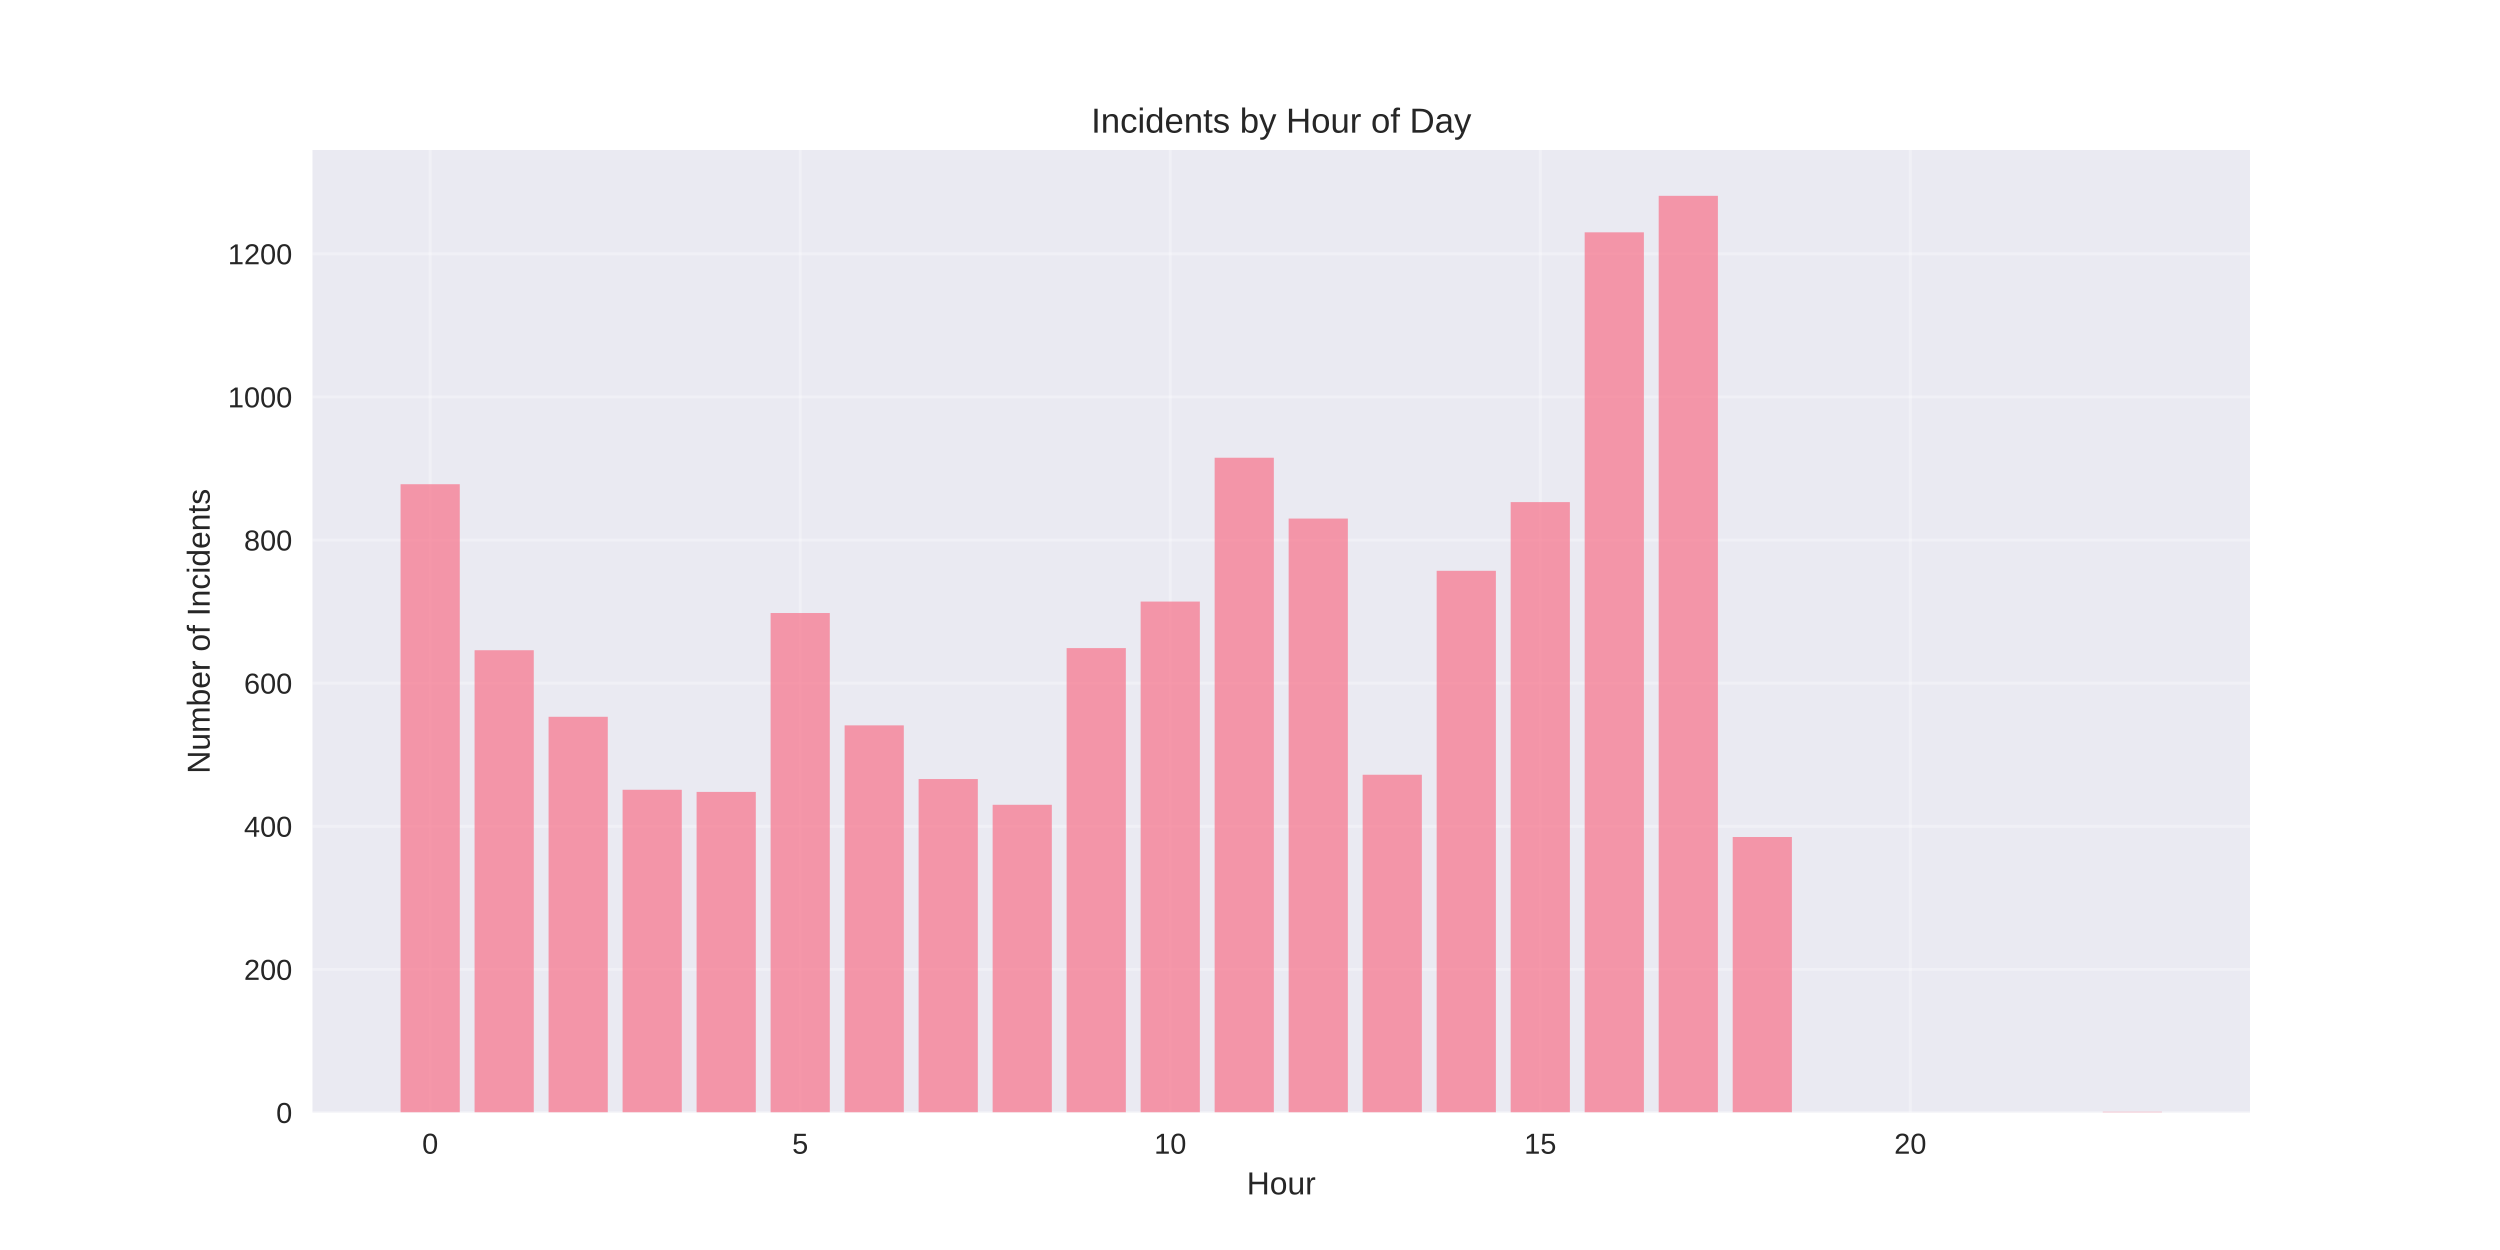
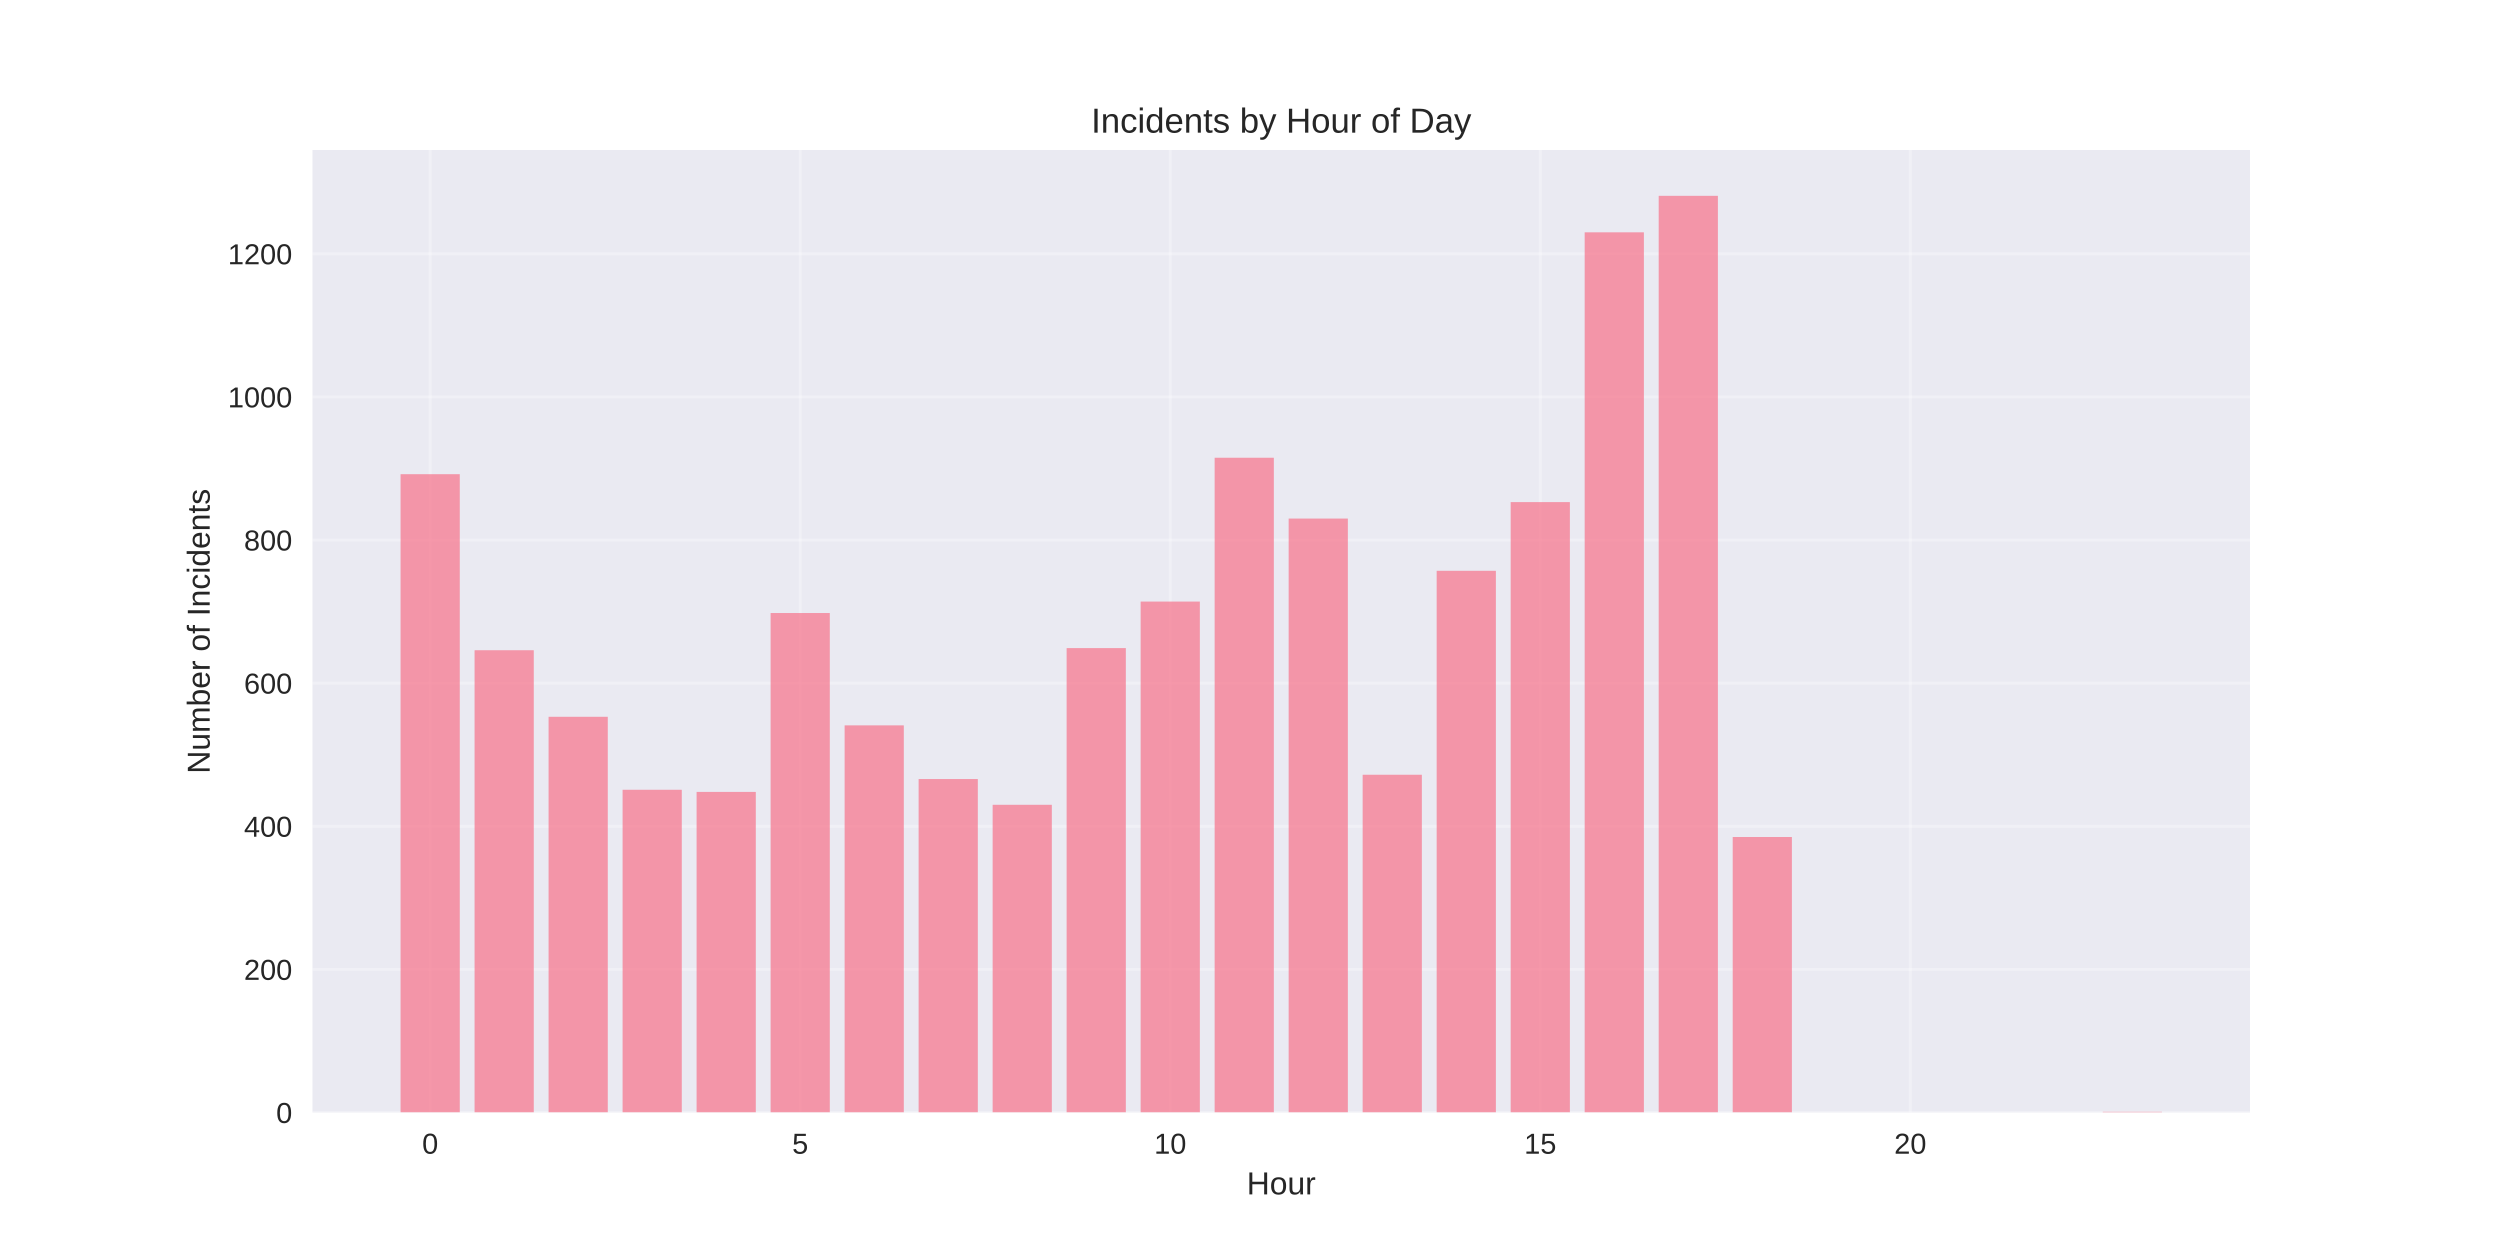
<svg xmlns="http://www.w3.org/2000/svg" width="864pt" height="432pt" viewBox="0 0 864 432" version="1.1">
  <defs>
    <style type="text/css">*{stroke-linejoin: round; stroke-linecap: butt}</style>
  </defs>
  <g id="figure_1">
    <g id="patch_1">
      <path d="M 0 432  L 864 432  L 864 0  L 0 0  z " style="fill: #ffffff" />
    </g>
    <g id="axes_1">
      <g id="patch_2">
        <path d="M 108 384.48  L 777.6 384.48  L 777.6 51.84  L 108 51.84  z " style="fill: #eaeaf2" />
      </g>
      <g id="matplotlib.axis_1">
        <g id="xtick_1">
          <g id="line2d_1">
-             <path d="M 148.667 384.48  L 148.667 51.84  " clip-path="url(#p7429a3a7a5)" style="fill: none; stroke: #ffffff; stroke-opacity: 0.3; stroke-linecap: round" />
+             <path d="M 148.667 384.48  L 148.667 51.84  " clip-path="url(#p94431d6a25)" style="fill: none; stroke: #ffffff; stroke-opacity: 0.3; stroke-linecap: round" />
          </g>
          <g id="line2d_2" />
          <g id="text_1">
            <text style="fill: #262626; font: 10px 'Arial', 'Liberation Sans', 'DejaVu Sans', 'Bitstream Vera Sans', sans-serif; text-anchor: middle" x="148.667" y="398.727" transform="rotate(-0 148.6671 398.7269)">0</text>
          </g>
        </g>
        <g id="xtick_2">
          <g id="line2d_3">
-             <path d="M 276.551 384.48  L 276.551 51.84  " clip-path="url(#p7429a3a7a5)" style="fill: none; stroke: #ffffff; stroke-opacity: 0.3; stroke-linecap: round" />
+             <path d="M 276.551 384.48  L 276.551 51.84  " clip-path="url(#p94431d6a25)" style="fill: none; stroke: #ffffff; stroke-opacity: 0.3; stroke-linecap: round" />
          </g>
          <g id="line2d_4" />
          <g id="text_2">
            <text style="fill: #262626; font: 10px 'Arial', 'Liberation Sans', 'DejaVu Sans', 'Bitstream Vera Sans', sans-serif; text-anchor: middle" x="276.551" y="398.727" transform="rotate(-0 276.551 398.7269)">5</text>
          </g>
        </g>
        <g id="xtick_3">
          <g id="line2d_5">
-             <path d="M 404.435 384.48  L 404.435 51.84  " clip-path="url(#p7429a3a7a5)" style="fill: none; stroke: #ffffff; stroke-opacity: 0.3; stroke-linecap: round" />
+             <path d="M 404.435 384.48  L 404.435 51.84  " clip-path="url(#p94431d6a25)" style="fill: none; stroke: #ffffff; stroke-opacity: 0.3; stroke-linecap: round" />
          </g>
          <g id="line2d_6" />
          <g id="text_3">
            <text style="fill: #262626; font: 10px 'Arial', 'Liberation Sans', 'DejaVu Sans', 'Bitstream Vera Sans', sans-serif; text-anchor: middle" x="404.435" y="398.727" transform="rotate(-0 404.4348 398.7269)">10</text>
          </g>
        </g>
        <g id="xtick_4">
          <g id="line2d_7">
-             <path d="M 532.319 384.48  L 532.319 51.84  " clip-path="url(#p7429a3a7a5)" style="fill: none; stroke: #ffffff; stroke-opacity: 0.3; stroke-linecap: round" />
+             <path d="M 532.319 384.48  L 532.319 51.84  " clip-path="url(#p94431d6a25)" style="fill: none; stroke: #ffffff; stroke-opacity: 0.3; stroke-linecap: round" />
          </g>
          <g id="line2d_8" />
          <g id="text_4">
            <text style="fill: #262626; font: 10px 'Arial', 'Liberation Sans', 'DejaVu Sans', 'Bitstream Vera Sans', sans-serif; text-anchor: middle" x="532.319" y="398.727" transform="rotate(-0 532.3187 398.7269)">15</text>
          </g>
        </g>
        <g id="xtick_5">
          <g id="line2d_9">
-             <path d="M 660.203 384.48  L 660.203 51.84  " clip-path="url(#p7429a3a7a5)" style="fill: none; stroke: #ffffff; stroke-opacity: 0.3; stroke-linecap: round" />
+             <path d="M 660.203 384.48  L 660.203 51.84  " clip-path="url(#p94431d6a25)" style="fill: none; stroke: #ffffff; stroke-opacity: 0.3; stroke-linecap: round" />
          </g>
          <g id="line2d_10" />
          <g id="text_5">
            <text style="fill: #262626; font: 10px 'Arial', 'Liberation Sans', 'DejaVu Sans', 'Bitstream Vera Sans', sans-serif; text-anchor: middle" x="660.203" y="398.727" transform="rotate(-0 660.2026 398.7269)">20</text>
          </g>
        </g>
        <g id="text_6">
          <text style="fill: #262626; font: 11px 'Arial', 'Liberation Sans', 'DejaVu Sans', 'Bitstream Vera Sans', sans-serif; text-anchor: middle" x="442.8" y="412.773" transform="rotate(-0 442.8 412.7734)">Hour</text>
        </g>
      </g>
      <g id="matplotlib.axis_2">
        <g id="ytick_1">
          <g id="line2d_11">
-             <path d="M 108 384.48  L 777.6 384.48  " clip-path="url(#p7429a3a7a5)" style="fill: none; stroke: #ffffff; stroke-opacity: 0.3; stroke-linecap: round" />
+             <path d="M 108 384.48  L 777.6 384.48  " clip-path="url(#p94431d6a25)" style="fill: none; stroke: #ffffff; stroke-opacity: 0.3; stroke-linecap: round" />
          </g>
          <g id="line2d_12" />
          <g id="text_7">
            <text style="fill: #262626; font: 10px 'Arial', 'Liberation Sans', 'DejaVu Sans', 'Bitstream Vera Sans', sans-serif; text-anchor: end" x="101" y="388.103" transform="rotate(-0 101 388.1034)">0</text>
          </g>
        </g>
        <g id="ytick_2">
          <g id="line2d_13">
-             <path d="M 108 335.019  L 777.6 335.019  " clip-path="url(#p7429a3a7a5)" style="fill: none; stroke: #ffffff; stroke-opacity: 0.3; stroke-linecap: round" />
+             <path d="M 108 335.019  L 777.6 335.019  " clip-path="url(#p94431d6a25)" style="fill: none; stroke: #ffffff; stroke-opacity: 0.3; stroke-linecap: round" />
          </g>
          <g id="line2d_14" />
          <g id="text_8">
            <text style="fill: #262626; font: 10px 'Arial', 'Liberation Sans', 'DejaVu Sans', 'Bitstream Vera Sans', sans-serif; text-anchor: end" x="101" y="338.642" transform="rotate(-0 101 338.6421)">200</text>
          </g>
        </g>
        <g id="ytick_3">
          <g id="line2d_15">
-             <path d="M 108 285.557  L 777.6 285.557  " clip-path="url(#p7429a3a7a5)" style="fill: none; stroke: #ffffff; stroke-opacity: 0.3; stroke-linecap: round" />
+             <path d="M 108 285.557  L 777.6 285.557  " clip-path="url(#p94431d6a25)" style="fill: none; stroke: #ffffff; stroke-opacity: 0.3; stroke-linecap: round" />
          </g>
          <g id="line2d_16" />
          <g id="text_9">
            <text style="fill: #262626; font: 10px 'Arial', 'Liberation Sans', 'DejaVu Sans', 'Bitstream Vera Sans', sans-serif; text-anchor: end" x="101" y="289.181" transform="rotate(-0 101 289.1807)">400</text>
          </g>
        </g>
        <g id="ytick_4">
          <g id="line2d_17">
-             <path d="M 108 236.096  L 777.6 236.096  " clip-path="url(#p7429a3a7a5)" style="fill: none; stroke: #ffffff; stroke-opacity: 0.3; stroke-linecap: round" />
+             <path d="M 108 236.096  L 777.6 236.096  " clip-path="url(#p94431d6a25)" style="fill: none; stroke: #ffffff; stroke-opacity: 0.3; stroke-linecap: round" />
          </g>
          <g id="line2d_18" />
          <g id="text_10">
            <text style="fill: #262626; font: 10px 'Arial', 'Liberation Sans', 'DejaVu Sans', 'Bitstream Vera Sans', sans-serif; text-anchor: end" x="101" y="239.719" transform="rotate(-0 101 239.7194)">600</text>
          </g>
        </g>
        <g id="ytick_5">
          <g id="line2d_19">
-             <path d="M 108 186.635  L 777.6 186.635  " clip-path="url(#p7429a3a7a5)" style="fill: none; stroke: #ffffff; stroke-opacity: 0.3; stroke-linecap: round" />
+             <path d="M 108 186.635  L 777.6 186.635  " clip-path="url(#p94431d6a25)" style="fill: none; stroke: #ffffff; stroke-opacity: 0.3; stroke-linecap: round" />
          </g>
          <g id="line2d_20" />
          <g id="text_11">
            <text style="fill: #262626; font: 10px 'Arial', 'Liberation Sans', 'DejaVu Sans', 'Bitstream Vera Sans', sans-serif; text-anchor: end" x="101" y="190.258" transform="rotate(-0 101 190.258)">800</text>
          </g>
        </g>
        <g id="ytick_6">
          <g id="line2d_21">
-             <path d="M 108 137.173  L 777.6 137.173  " clip-path="url(#p7429a3a7a5)" style="fill: none; stroke: #ffffff; stroke-opacity: 0.3; stroke-linecap: round" />
+             <path d="M 108 137.173  L 777.6 137.173  " clip-path="url(#p94431d6a25)" style="fill: none; stroke: #ffffff; stroke-opacity: 0.3; stroke-linecap: round" />
          </g>
          <g id="line2d_22" />
          <g id="text_12">
            <text style="fill: #262626; font: 10px 'Arial', 'Liberation Sans', 'DejaVu Sans', 'Bitstream Vera Sans', sans-serif; text-anchor: end" x="101" y="140.797" transform="rotate(-0 101 140.7966)">1000</text>
          </g>
        </g>
        <g id="ytick_7">
          <g id="line2d_23">
-             <path d="M 108 87.712  L 777.6 87.712  " clip-path="url(#p7429a3a7a5)" style="fill: none; stroke: #ffffff; stroke-opacity: 0.3; stroke-linecap: round" />
+             <path d="M 108 87.712  L 777.6 87.712  " clip-path="url(#p94431d6a25)" style="fill: none; stroke: #ffffff; stroke-opacity: 0.3; stroke-linecap: round" />
          </g>
          <g id="line2d_24" />
          <g id="text_13">
            <text style="fill: #262626; font: 10px 'Arial', 'Liberation Sans', 'DejaVu Sans', 'Bitstream Vera Sans', sans-serif; text-anchor: end" x="101" y="91.335" transform="rotate(-0 101 91.33529)">1200</text>
          </g>
        </g>
        <g id="text_14">
          <text style="fill: #262626; font: 11px 'Arial', 'Liberation Sans', 'DejaVu Sans', 'Bitstream Vera Sans', sans-serif; text-anchor: middle" x="72.474" y="218.16" transform="rotate(-90 72.47375 218.16)">Number of Incidents</text>
        </g>
      </g>
      <g id="patch_3">
-         <path d="M 138.436 384.48  L 158.898 384.48  L 158.898 167.345  L 138.436 167.345  z " clip-path="url(#p7429a3a7a5)" style="fill: #f77189; opacity: 0.7" />
+         <path d="M 138.436 384.48  L 158.898 384.48  L 158.898 163.882  L 138.436 163.882  z " clip-path="url(#p94431d6a25)" style="fill: #f77189; opacity: 0.7" />
      </g>
      <g id="patch_4">
-         <path d="M 164.013 384.48  L 184.475 384.48  L 184.475 224.72  L 164.013 224.72  z " clip-path="url(#p7429a3a7a5)" style="fill: #f77189; opacity: 0.7" />
+         <path d="M 164.013 384.48  L 184.475 384.48  L 184.475 224.72  L 164.013 224.72  z " clip-path="url(#p94431d6a25)" style="fill: #f77189; opacity: 0.7" />
      </g>
      <g id="patch_5">
-         <path d="M 189.59 384.48  L 210.051 384.48  L 210.051 247.719  L 189.59 247.719  z " clip-path="url(#p7429a3a7a5)" style="fill: #f77189; opacity: 0.7" />
+         <path d="M 189.59 384.48  L 210.051 384.48  L 210.051 247.719  L 189.59 247.719  z " clip-path="url(#p94431d6a25)" style="fill: #f77189; opacity: 0.7" />
      </g>
      <g id="patch_6">
-         <path d="M 215.167 384.48  L 235.628 384.48  L 235.628 272.945  L 215.167 272.945  z " clip-path="url(#p7429a3a7a5)" style="fill: #f77189; opacity: 0.7" />
+         <path d="M 215.167 384.48  L 235.628 384.48  L 235.628 272.945  L 215.167 272.945  z " clip-path="url(#p94431d6a25)" style="fill: #f77189; opacity: 0.7" />
      </g>
      <g id="patch_7">
-         <path d="M 240.743 384.48  L 261.205 384.48  L 261.205 273.687  L 240.743 273.687  z " clip-path="url(#p7429a3a7a5)" style="fill: #f77189; opacity: 0.7" />
+         <path d="M 240.743 384.48  L 261.205 384.48  L 261.205 273.687  L 240.743 273.687  z " clip-path="url(#p94431d6a25)" style="fill: #f77189; opacity: 0.7" />
      </g>
      <g id="patch_8">
-         <path d="M 266.32 384.48  L 286.782 384.48  L 286.782 211.86  L 266.32 211.86  z " clip-path="url(#p7429a3a7a5)" style="fill: #f77189; opacity: 0.7" />
+         <path d="M 266.32 384.48  L 286.782 384.48  L 286.782 211.86  L 266.32 211.86  z " clip-path="url(#p94431d6a25)" style="fill: #f77189; opacity: 0.7" />
      </g>
      <g id="patch_9">
-         <path d="M 291.897 384.48  L 312.358 384.48  L 312.358 250.687  L 291.897 250.687  z " clip-path="url(#p7429a3a7a5)" style="fill: #f77189; opacity: 0.7" />
+         <path d="M 291.897 384.48  L 312.358 384.48  L 312.358 250.687  L 291.897 250.687  z " clip-path="url(#p94431d6a25)" style="fill: #f77189; opacity: 0.7" />
      </g>
      <g id="patch_10">
-         <path d="M 317.474 384.48  L 337.935 384.48  L 337.935 269.235  L 317.474 269.235  z " clip-path="url(#p7429a3a7a5)" style="fill: #f77189; opacity: 0.7" />
+         <path d="M 317.474 384.48  L 337.935 384.48  L 337.935 269.235  L 317.474 269.235  z " clip-path="url(#p94431d6a25)" style="fill: #f77189; opacity: 0.7" />
      </g>
      <g id="patch_11">
-         <path d="M 343.051 384.48  L 363.512 384.48  L 363.512 278.138  L 343.051 278.138  z " clip-path="url(#p7429a3a7a5)" style="fill: #f77189; opacity: 0.7" />
+         <path d="M 343.051 384.48  L 363.512 384.48  L 363.512 278.138  L 343.051 278.138  z " clip-path="url(#p94431d6a25)" style="fill: #f77189; opacity: 0.7" />
      </g>
      <g id="patch_12">
-         <path d="M 368.627 384.48  L 389.089 384.48  L 389.089 223.978  L 368.627 223.978  z " clip-path="url(#p7429a3a7a5)" style="fill: #f77189; opacity: 0.7" />
+         <path d="M 368.627 384.48  L 389.089 384.48  L 389.089 223.978  L 368.627 223.978  z " clip-path="url(#p94431d6a25)" style="fill: #f77189; opacity: 0.7" />
      </g>
      <g id="patch_13">
-         <path d="M 394.204 384.48  L 414.666 384.48  L 414.666 207.903  L 394.204 207.903  z " clip-path="url(#p7429a3a7a5)" style="fill: #f77189; opacity: 0.7" />
+         <path d="M 394.204 384.48  L 414.666 384.48  L 414.666 207.903  L 394.204 207.903  z " clip-path="url(#p94431d6a25)" style="fill: #f77189; opacity: 0.7" />
      </g>
      <g id="patch_14">
-         <path d="M 419.781 384.48  L 440.242 384.48  L 440.242 158.194  L 419.781 158.194  z " clip-path="url(#p7429a3a7a5)" style="fill: #f77189; opacity: 0.7" />
+         <path d="M 419.781 384.48  L 440.242 384.48  L 440.242 158.194  L 419.781 158.194  z " clip-path="url(#p94431d6a25)" style="fill: #f77189; opacity: 0.7" />
      </g>
      <g id="patch_15">
-         <path d="M 445.358 384.48  L 465.819 384.48  L 465.819 179.215  L 445.358 179.215  z " clip-path="url(#p7429a3a7a5)" style="fill: #f77189; opacity: 0.7" />
+         <path d="M 445.358 384.48  L 465.819 384.48  L 465.819 179.215  L 445.358 179.215  z " clip-path="url(#p94431d6a25)" style="fill: #f77189; opacity: 0.7" />
      </g>
      <g id="patch_16">
-         <path d="M 470.934 384.48  L 491.396 384.48  L 491.396 267.751  L 470.934 267.751  z " clip-path="url(#p7429a3a7a5)" style="fill: #f77189; opacity: 0.7" />
+         <path d="M 470.934 384.48  L 491.396 384.48  L 491.396 267.751  L 470.934 267.751  z " clip-path="url(#p94431d6a25)" style="fill: #f77189; opacity: 0.7" />
      </g>
      <g id="patch_17">
-         <path d="M 496.511 384.48  L 516.973 384.48  L 516.973 197.269  L 496.511 197.269  z " clip-path="url(#p7429a3a7a5)" style="fill: #f77189; opacity: 0.7" />
+         <path d="M 496.511 384.48  L 516.973 384.48  L 516.973 197.269  L 496.511 197.269  z " clip-path="url(#p94431d6a25)" style="fill: #f77189; opacity: 0.7" />
      </g>
      <g id="patch_18">
-         <path d="M 522.088 384.48  L 542.549 384.48  L 542.549 173.527  L 522.088 173.527  z " clip-path="url(#p7429a3a7a5)" style="fill: #f77189; opacity: 0.7" />
+         <path d="M 522.088 384.48  L 542.549 384.48  L 542.549 173.527  L 522.088 173.527  z " clip-path="url(#p94431d6a25)" style="fill: #f77189; opacity: 0.7" />
      </g>
      <g id="patch_19">
-         <path d="M 547.665 384.48  L 568.126 384.48  L 568.126 80.293  L 547.665 80.293  z " clip-path="url(#p7429a3a7a5)" style="fill: #f77189; opacity: 0.7" />
+         <path d="M 547.665 384.48  L 568.126 384.48  L 568.126 80.293  L 547.665 80.293  z " clip-path="url(#p94431d6a25)" style="fill: #f77189; opacity: 0.7" />
      </g>
      <g id="patch_20">
-         <path d="M 573.242 384.48  L 593.703 384.48  L 593.703 67.68  L 573.242 67.68  z " clip-path="url(#p7429a3a7a5)" style="fill: #f77189; opacity: 0.7" />
+         <path d="M 573.242 384.48  L 593.703 384.48  L 593.703 67.68  L 573.242 67.68  z " clip-path="url(#p94431d6a25)" style="fill: #f77189; opacity: 0.7" />
      </g>
      <g id="patch_21">
-         <path d="M 598.818 384.48  L 619.28 384.48  L 619.28 289.267  L 598.818 289.267  z " clip-path="url(#p7429a3a7a5)" style="fill: #f77189; opacity: 0.7" />
+         <path d="M 598.818 384.48  L 619.28 384.48  L 619.28 289.267  L 598.818 289.267  z " clip-path="url(#p94431d6a25)" style="fill: #f77189; opacity: 0.7" />
      </g>
      <g id="patch_22">
-         <path d="M 726.702 384.48  L 747.164 384.48  L 747.164 384.233  L 726.702 384.233  z " clip-path="url(#p7429a3a7a5)" style="fill: #f77189; opacity: 0.7" />
+         <path d="M 726.702 384.48  L 747.164 384.48  L 747.164 384.233  L 726.702 384.233  z " clip-path="url(#p94431d6a25)" style="fill: #f77189; opacity: 0.7" />
      </g>
      <g id="patch_23">
        <path d="M 108 384.48  L 108 51.84  " style="fill: none" />
      </g>
      <g id="patch_24">
        <path d="M 777.6 384.48  L 777.6 51.84  " style="fill: none" />
      </g>
      <g id="patch_25">
        <path d="M 108 384.48  L 777.6 384.48  " style="fill: none" />
      </g>
      <g id="patch_26">
        <path d="M 108 51.84  L 777.6 51.84  " style="fill: none" />
      </g>
      <g id="text_15">
        <text style="fill: #262626; font: 12px 'Arial', 'Liberation Sans', 'DejaVu Sans', 'Bitstream Vera Sans', sans-serif; text-anchor: middle" x="442.8" y="45.84" transform="rotate(-0 442.8 45.84)">Incidents by Hour of Day</text>
      </g>
    </g>
  </g>
  <defs>
-     <clipPath id="p7429a3a7a5">
+     <clipPath id="p94431d6a25">
      <rect x="108" y="51.84" width="669.6" height="332.64" />
    </clipPath>
  </defs>
</svg>
